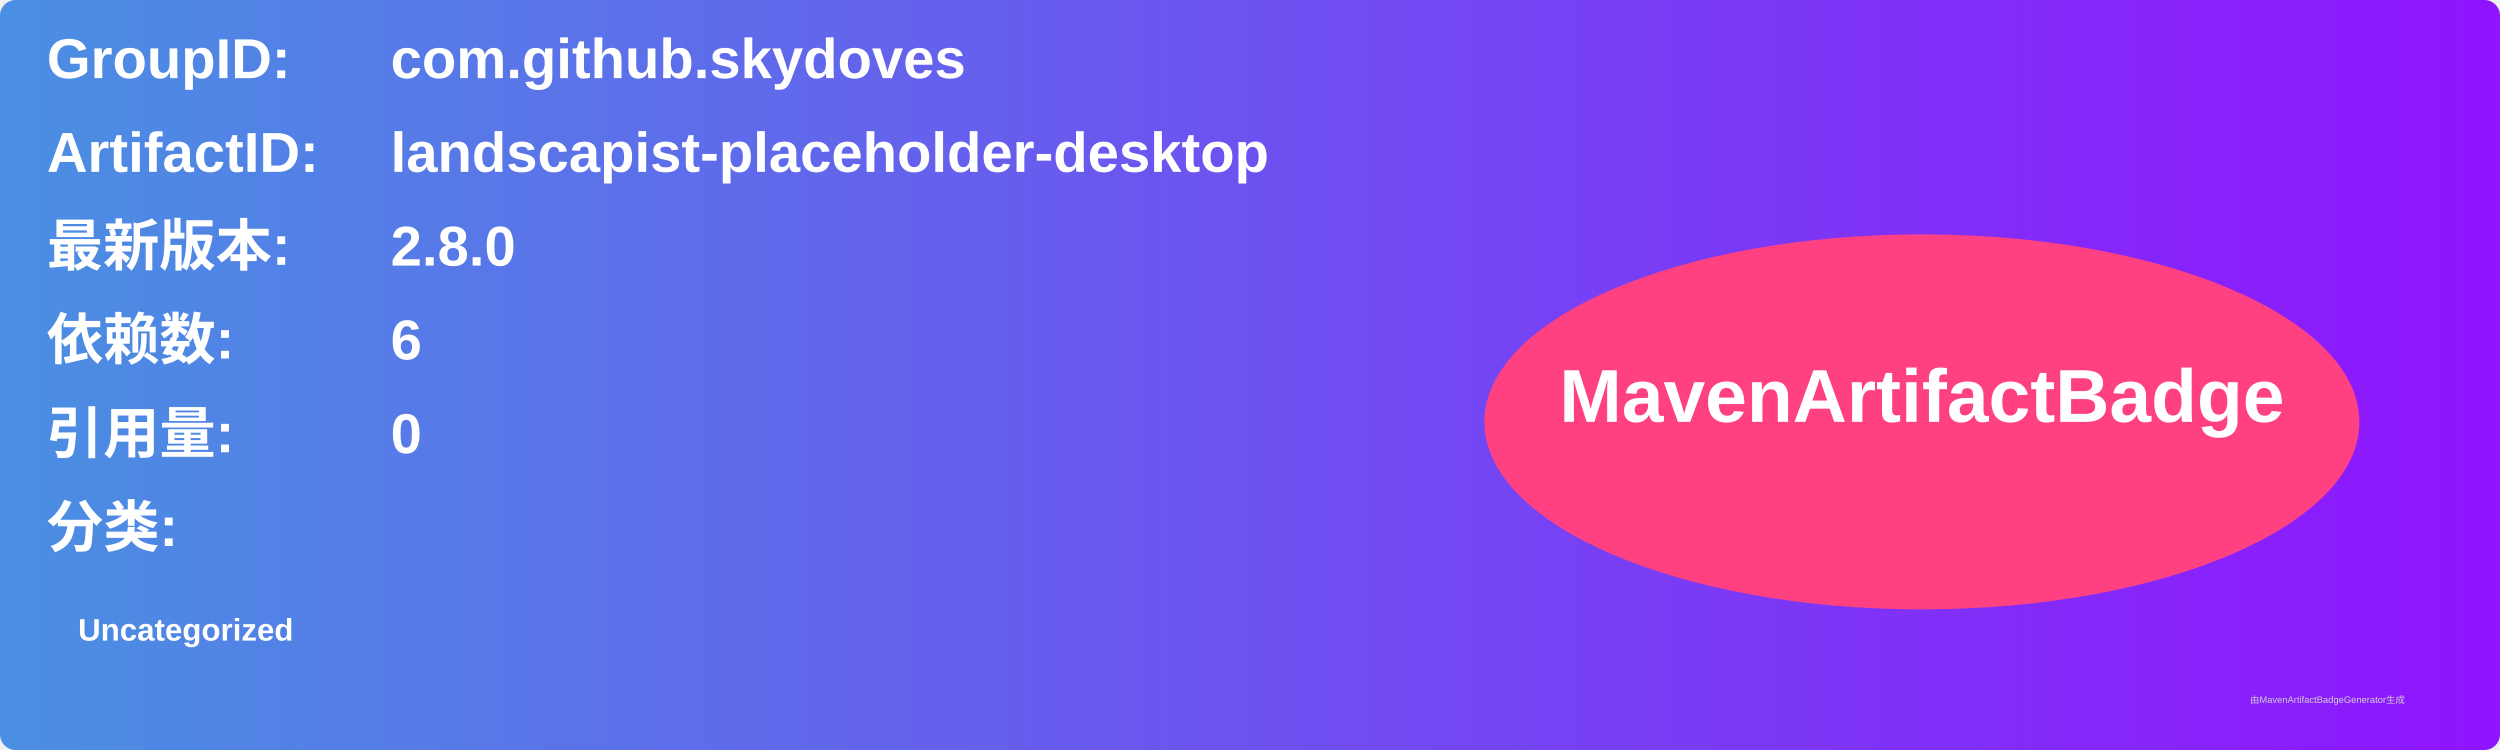
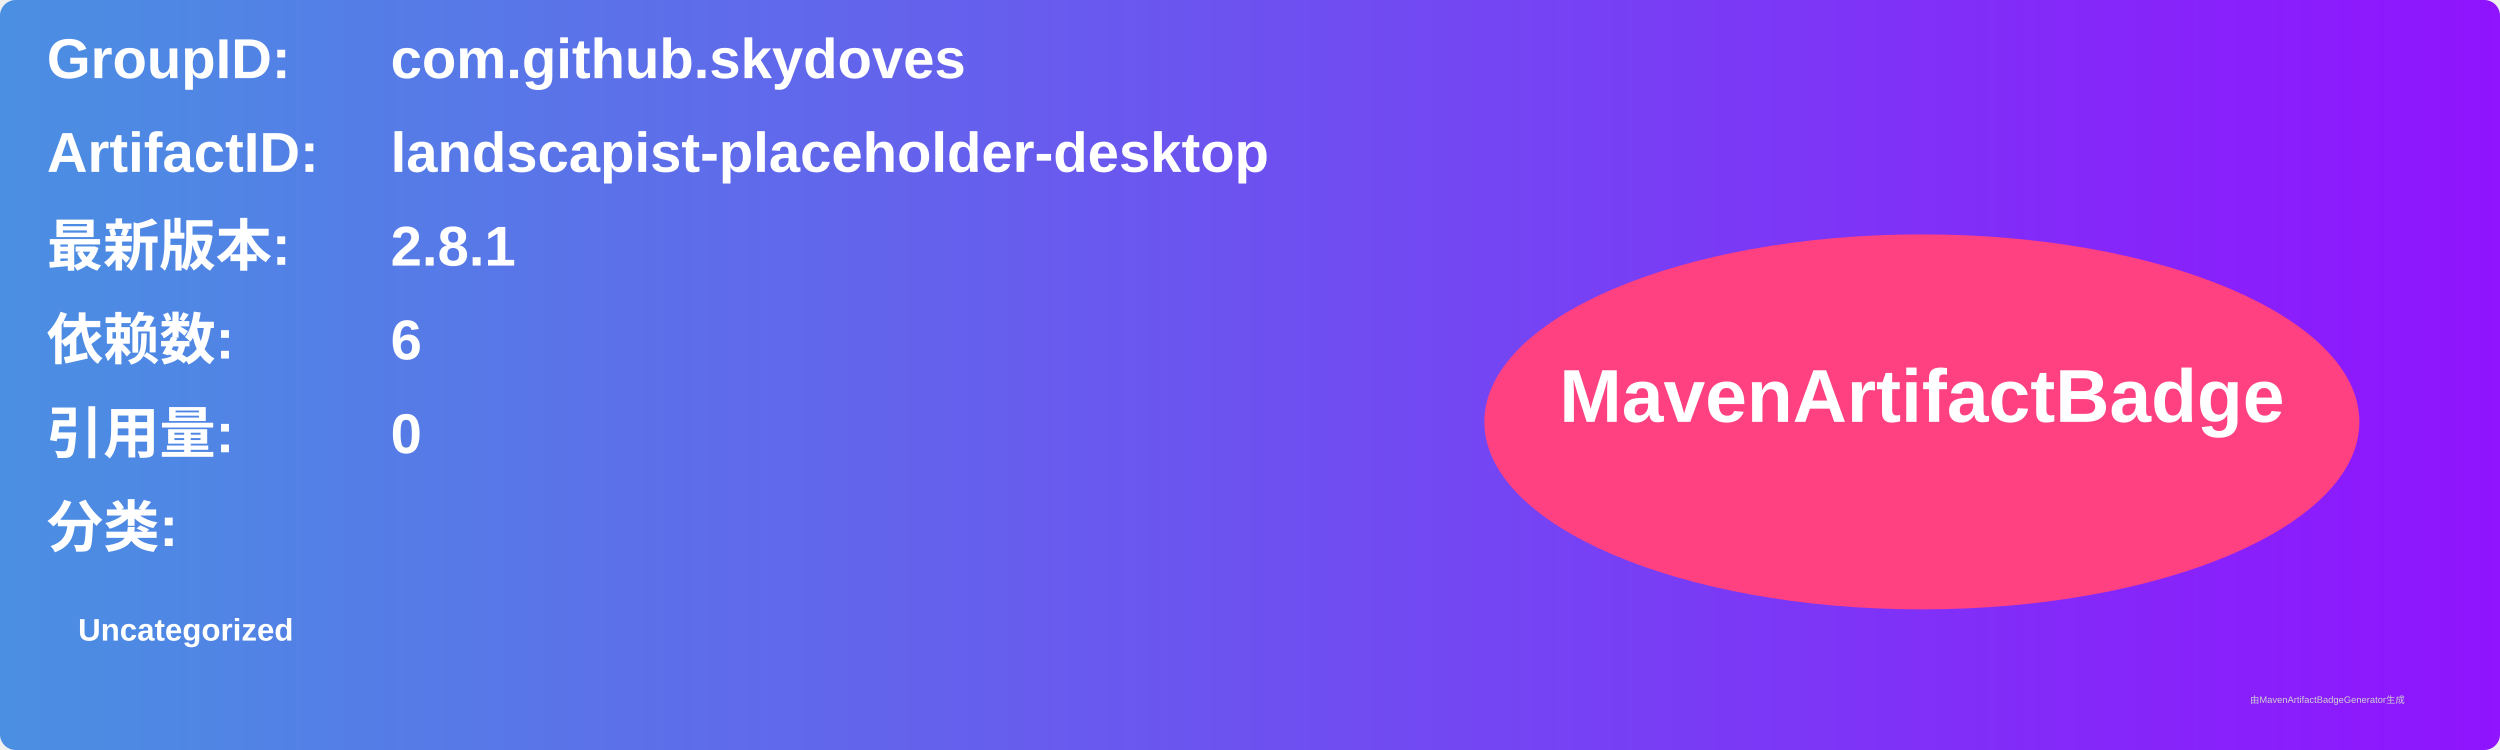
<svg xmlns="http://www.w3.org/2000/svg" width="800" height="240" viewBox="0 0 800 240">
  <linearGradient id="grad" x1="0%" y1="0%" x2="100%" y2="0%">
    <stop offset="0%" stop-color="#4a90e2" />
    <stop offset="100%" stop-color="#9013fe" />
  </linearGradient>
  <rect width="100%" height="100%" rx="5" ry="5" fill="url(#grad)" />
  <g transform="translate(15, 15)">
    <text x="0" y="10" font-family="Arial" font-size="18" fill="white" font-weight="bold" width="260">GroupID:</text>
    <text x="110" y="10" font-family="Arial" font-size="18" fill="white" font-weight="bold" width="460">com.github.skydoves</text>
    <text x="0" y="40" font-family="Arial" font-size="18" fill="white" font-weight="bold" width="260">ArtifactID:</text>
    <text x="110" y="40" font-family="Arial" font-size="18" fill="white" font-weight="bold" width="460">landscapist-placeholder-desktop</text>
    <text x="0" y="70" font-family="Arial" font-size="18" fill="white" font-weight="bold">最新版本:</text>
    <text x="110" y="70" font-family="Arial" font-size="18" fill="white" font-weight="bold">
-       <tspan font-weight="bold">2.8.0</tspan>
+       <tspan font-weight="bold">2.8.1</tspan>
    </text>
    <text x="0" y="100" font-family="Arial" font-size="18" fill="white" font-weight="bold">依赖数: </text>
    <text x="110" y="100" font-family="Arial" font-size="18" fill="white">
      <tspan font-weight="bold">6</tspan>
    </text>
    <text x="0" y="130" font-family="Arial" font-size="18" fill="white" font-weight="bold">引用量: </text>
    <text x="110" y="130" font-family="Arial" font-size="18" fill="white">
      <tspan font-weight="bold">0</tspan>
    </text>
    <text x="0" y="160" font-family="Arial" font-size="18" fill="white" font-weight="bold">分类:</text>
    <text x="10" y="190" font-family="Arial" font-size="10" fill="white">
      <tspan font-weight="bold">Uncategorized</tspan>
    </text>
    <ellipse cx="600" cy="120" rx="140" ry="60" fill="#ff4081" />
    <text x="600" y="120" text-anchor="middle" font-family="Arial" font-size="24" fill="white" font-weight="bold">MavenArtifactBadge</text>
  </g>
  <text x="720" y="225" font-family="Arial" font-size="3" fill="#d0d0d0">由MavenArtifactBadgeGenerator生成</text>
</svg>
